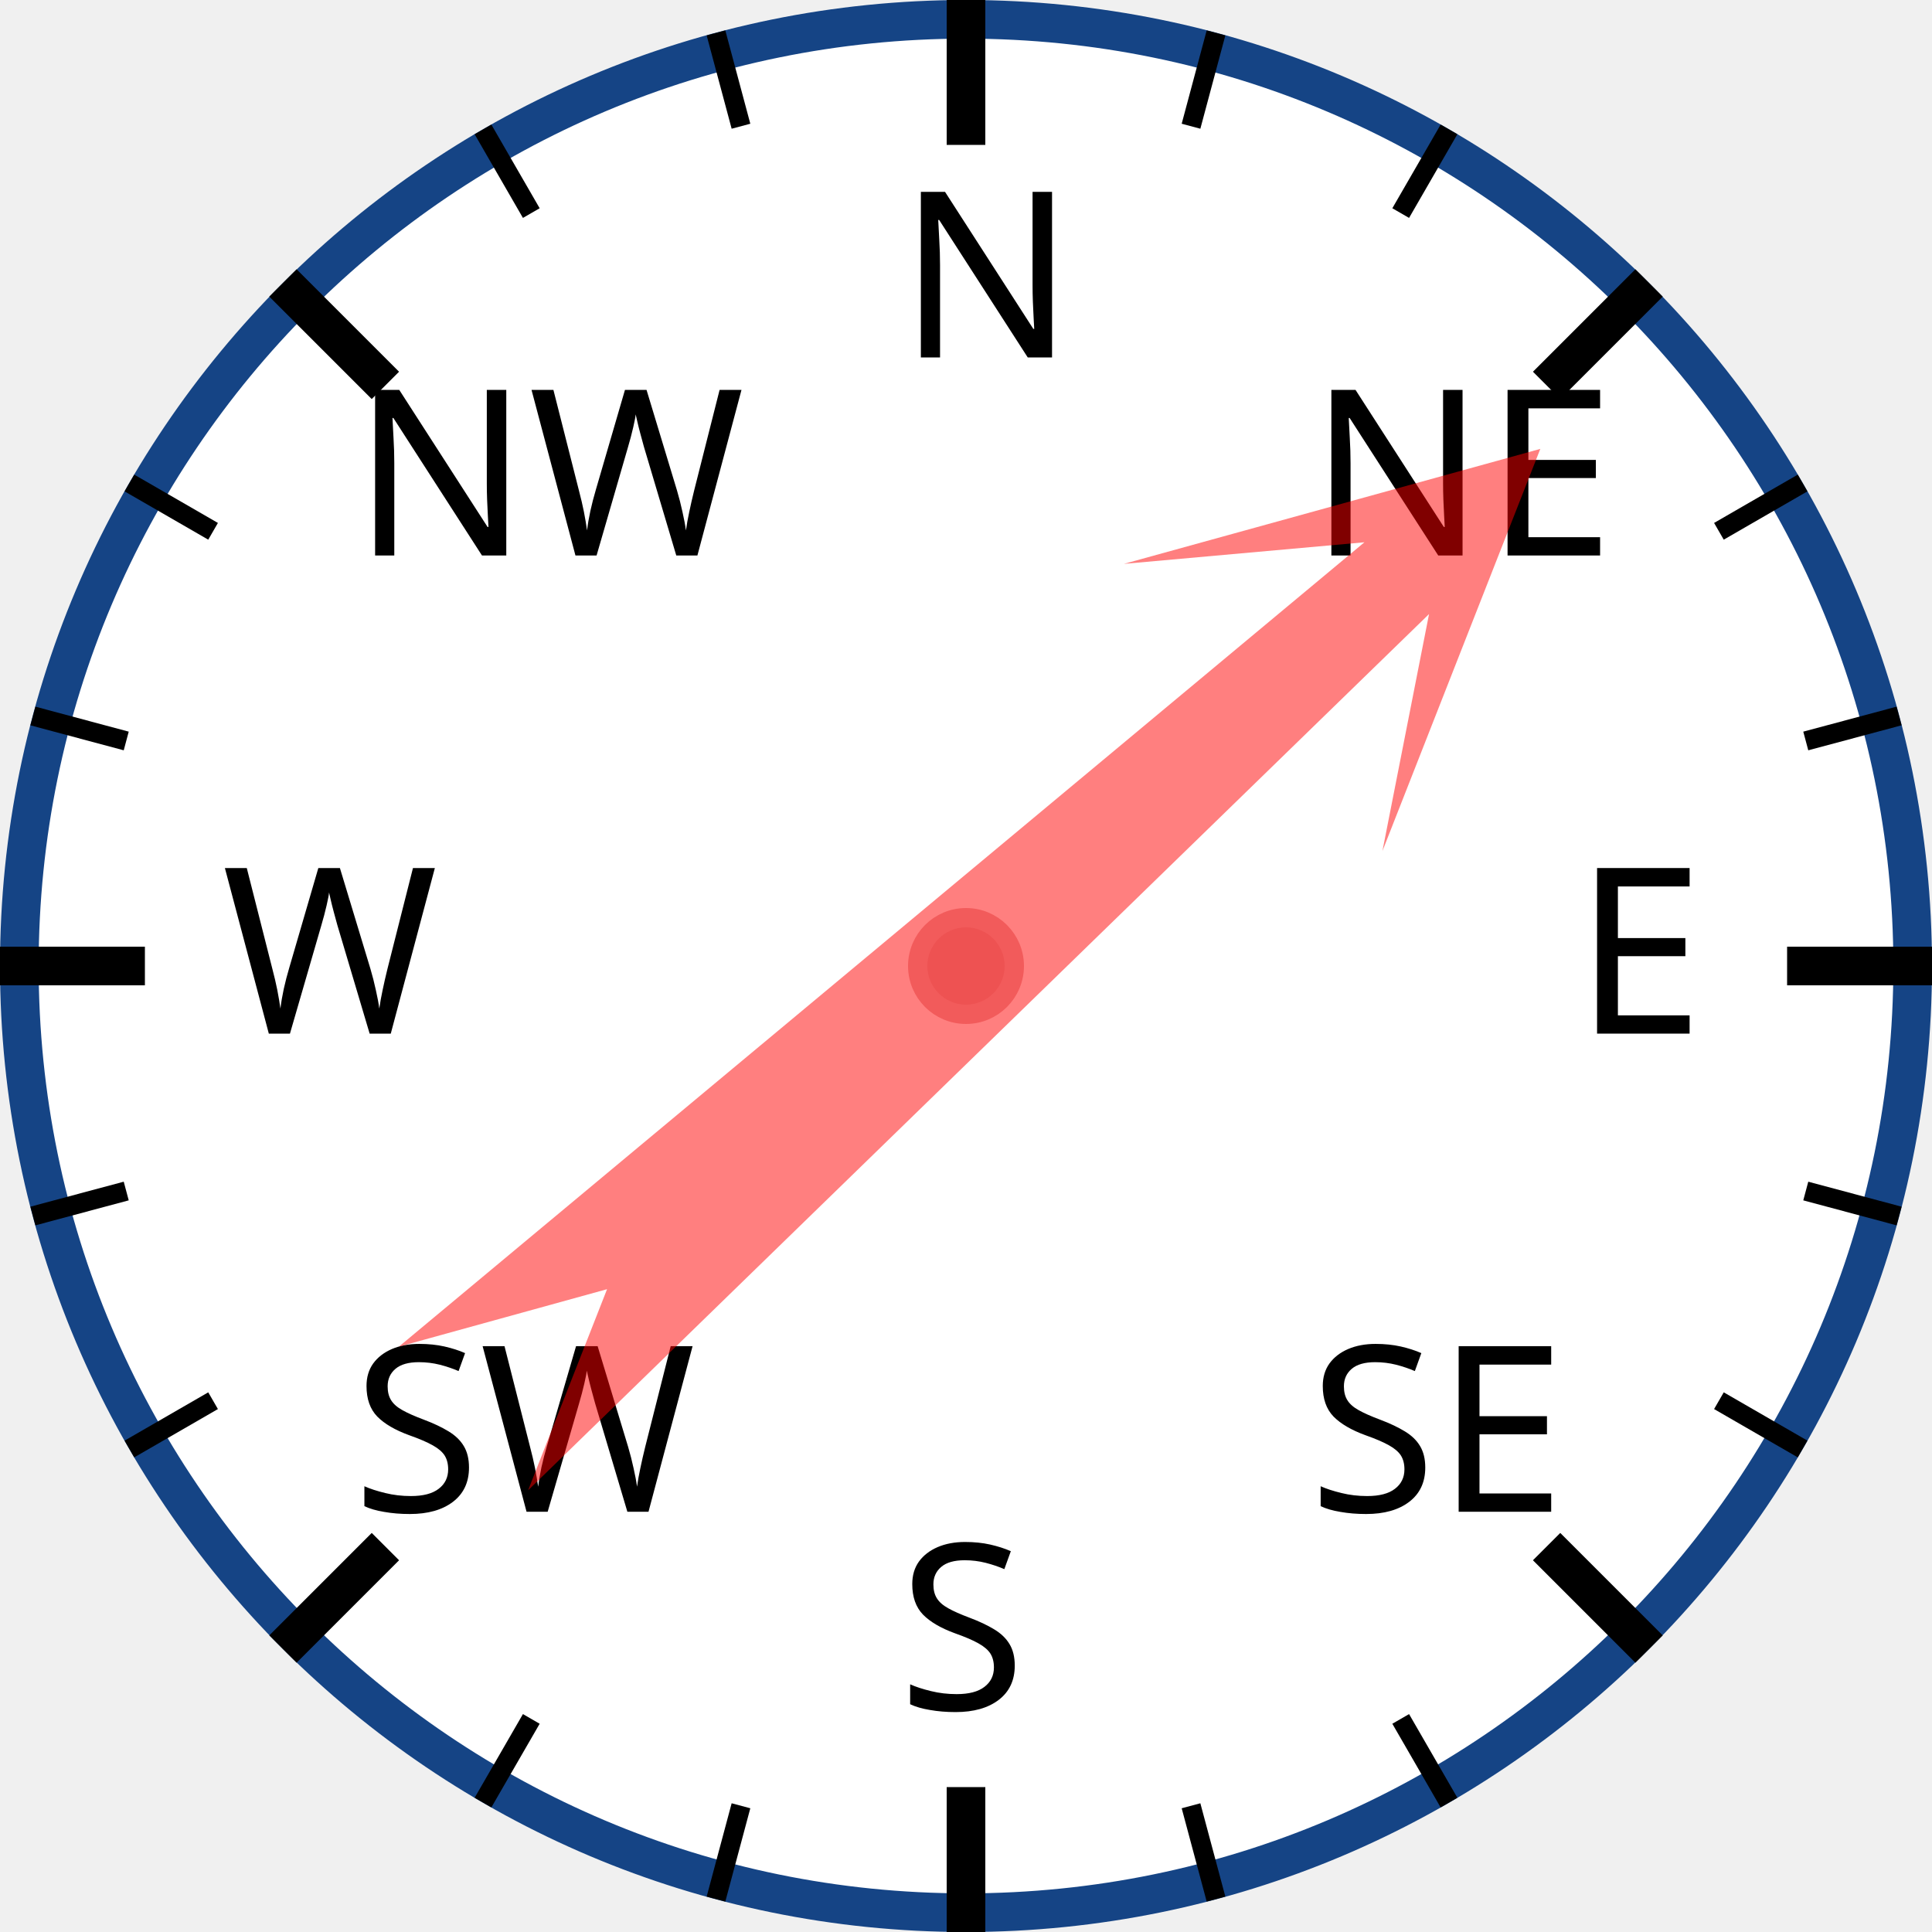
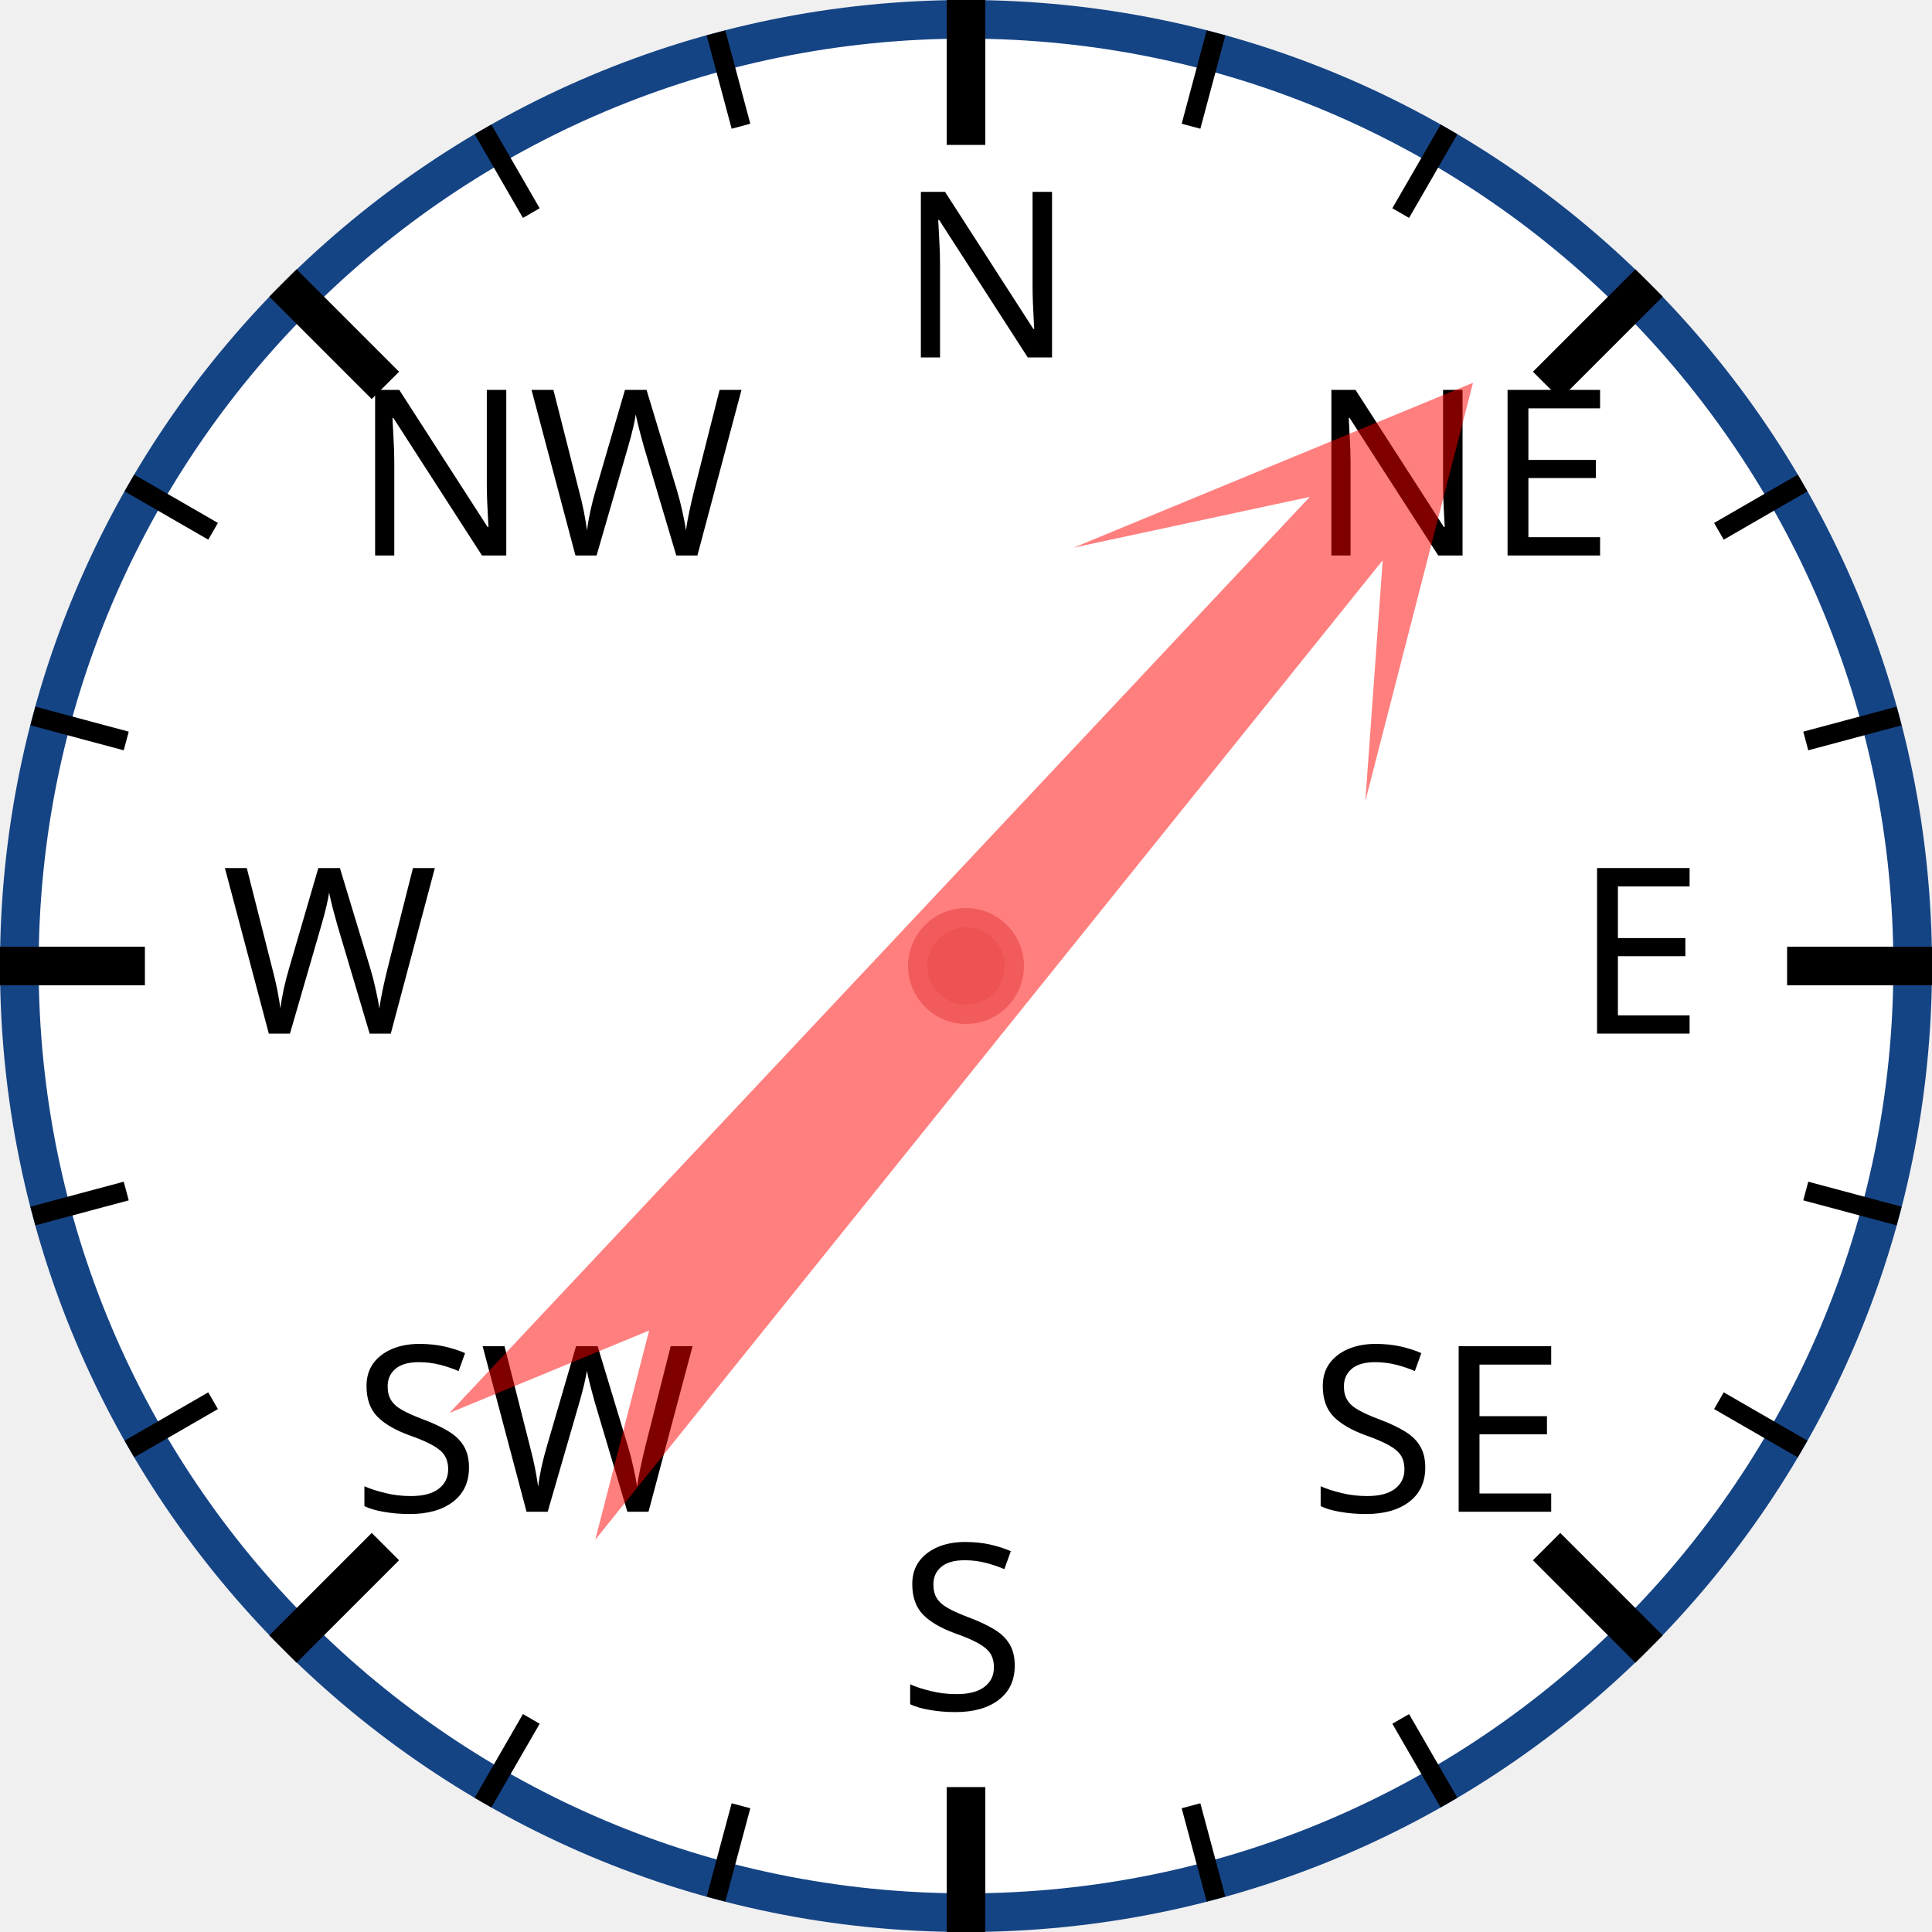
<svg xmlns="http://www.w3.org/2000/svg" width="120px" height="120px" viewBox="0 0 200 200">
  <circle cx="100" cy="100" r="98" style="fill: white; stroke: #154485; stroke-width: 4;" />
  <text x="93.0" y="37.0" style="font-family: sans-serif; font-size: 18pt;">N</text>
  <line x1="100.0" y1="0.0" x2="100.0" y2="15.0" style="stroke: black; stroke-width: 4;" />
  <line x1="74.118" y1="3.407" x2="76.706" y2="13.067" style="stroke: black; stroke-width: 2;" />
  <line x1="50" y1="13.397" x2="55" y2="22.058" style="stroke: black; stroke-width: 2;" />
  <text x="36.503" y="57.503" style="font-family: sans-serif; font-size: 18pt;">NW</text>
  <line x1="29.289" y1="29.289" x2="39.896" y2="39.896" style="stroke: black; stroke-width: 4;" />
  <line x1="13.397" y1="50" x2="22.058" y2="55" style="stroke: black; stroke-width: 2;" />
  <line x1="3.407" y1="74.118" x2="13.067" y2="76.706" style="stroke: black; stroke-width: 2;" />
  <text x="23.0" y="107.0" style="font-family: sans-serif; font-size: 18pt;">W</text>
  <line x1="0.0" y1="100.0" x2="15.0" y2="100.0" style="stroke: black; stroke-width: 4;" />
  <line x1="3.407" y1="125.882" x2="13.067" y2="123.294" style="stroke: black; stroke-width: 2;" />
  <line x1="13.397" y1="150" x2="22.058" y2="145" style="stroke: black; stroke-width: 2;" />
  <text x="36.503" y="156.497" style="font-family: sans-serif; font-size: 18pt;">SW</text>
  <line x1="29.289" y1="170.711" x2="39.896" y2="160.104" style="stroke: black; stroke-width: 4;" />
  <line x1="50" y1="186.603" x2="55" y2="177.942" style="stroke: black; stroke-width: 2;" />
  <line x1="74.118" y1="196.593" x2="76.706" y2="186.933" style="stroke: black; stroke-width: 2;" />
  <text x="93" y="177.0" style="font-family: sans-serif; font-size: 18pt;">S</text>
  <line x1="100" y1="200.0" x2="100" y2="185.0" style="stroke: black; stroke-width: 4;" />
  <line x1="125.882" y1="196.593" x2="123.294" y2="186.933" style="stroke: black; stroke-width: 2;" />
  <line x1="150.0" y1="186.603" x2="145.0" y2="177.942" style="stroke: black; stroke-width: 2;" />
  <text x="135.497" y="156.497" style="font-family: sans-serif; font-size: 18pt;">SE</text>
  <line x1="170.711" y1="170.711" x2="160.104" y2="160.104" style="stroke: black; stroke-width: 4;" />
  <line x1="186.603" y1="150" x2="177.942" y2="145" style="stroke: black; stroke-width: 2;" />
  <line x1="196.593" y1="125.882" x2="186.933" y2="123.294" style="stroke: black; stroke-width: 2;" />
  <text x="163.0" y="107" style="font-family: sans-serif; font-size: 18pt;">E</text>
  <line x1="200.0" y1="100" x2="185.0" y2="100" style="stroke: black; stroke-width: 4;" />
  <line x1="196.593" y1="74.118" x2="186.933" y2="76.706" style="stroke: black; stroke-width: 2;" />
  <line x1="186.603" y1="50" x2="177.942" y2="55" style="stroke: black; stroke-width: 2;" />
  <text x="135.497" y="57.503" style="font-family: sans-serif; font-size: 18pt;">NE</text>
  <line x1="170.711" y1="29.289" x2="160.104" y2="39.896" style="stroke: black; stroke-width: 4;" />
  <line x1="150" y1="13.397" x2="145" y2="22.058" style="stroke: black; stroke-width: 2;" />
  <line x1="125.882" y1="3.407" x2="123.294" y2="13.067" style="stroke: black; stroke-width: 2;" />
-   <polygon points="100 20 120 60 105 40 110 170 100 150 90 170 95 40 80 60" style="fill: red; fill-opacity: 0.5;" transform="rotate(48,100,100)" />
+   <polygon points="100 20 120 60 105 40 110 170 100 150 90 170 95 40 80 60" style="fill: red; fill-opacity: 0.5;" transform="rotate(41,100,100)" />
  <circle cx="100" cy="100" r="5" style="fill: #EE5252; stroke: #F25B5B; stroke-width: 2;" />
</svg>
